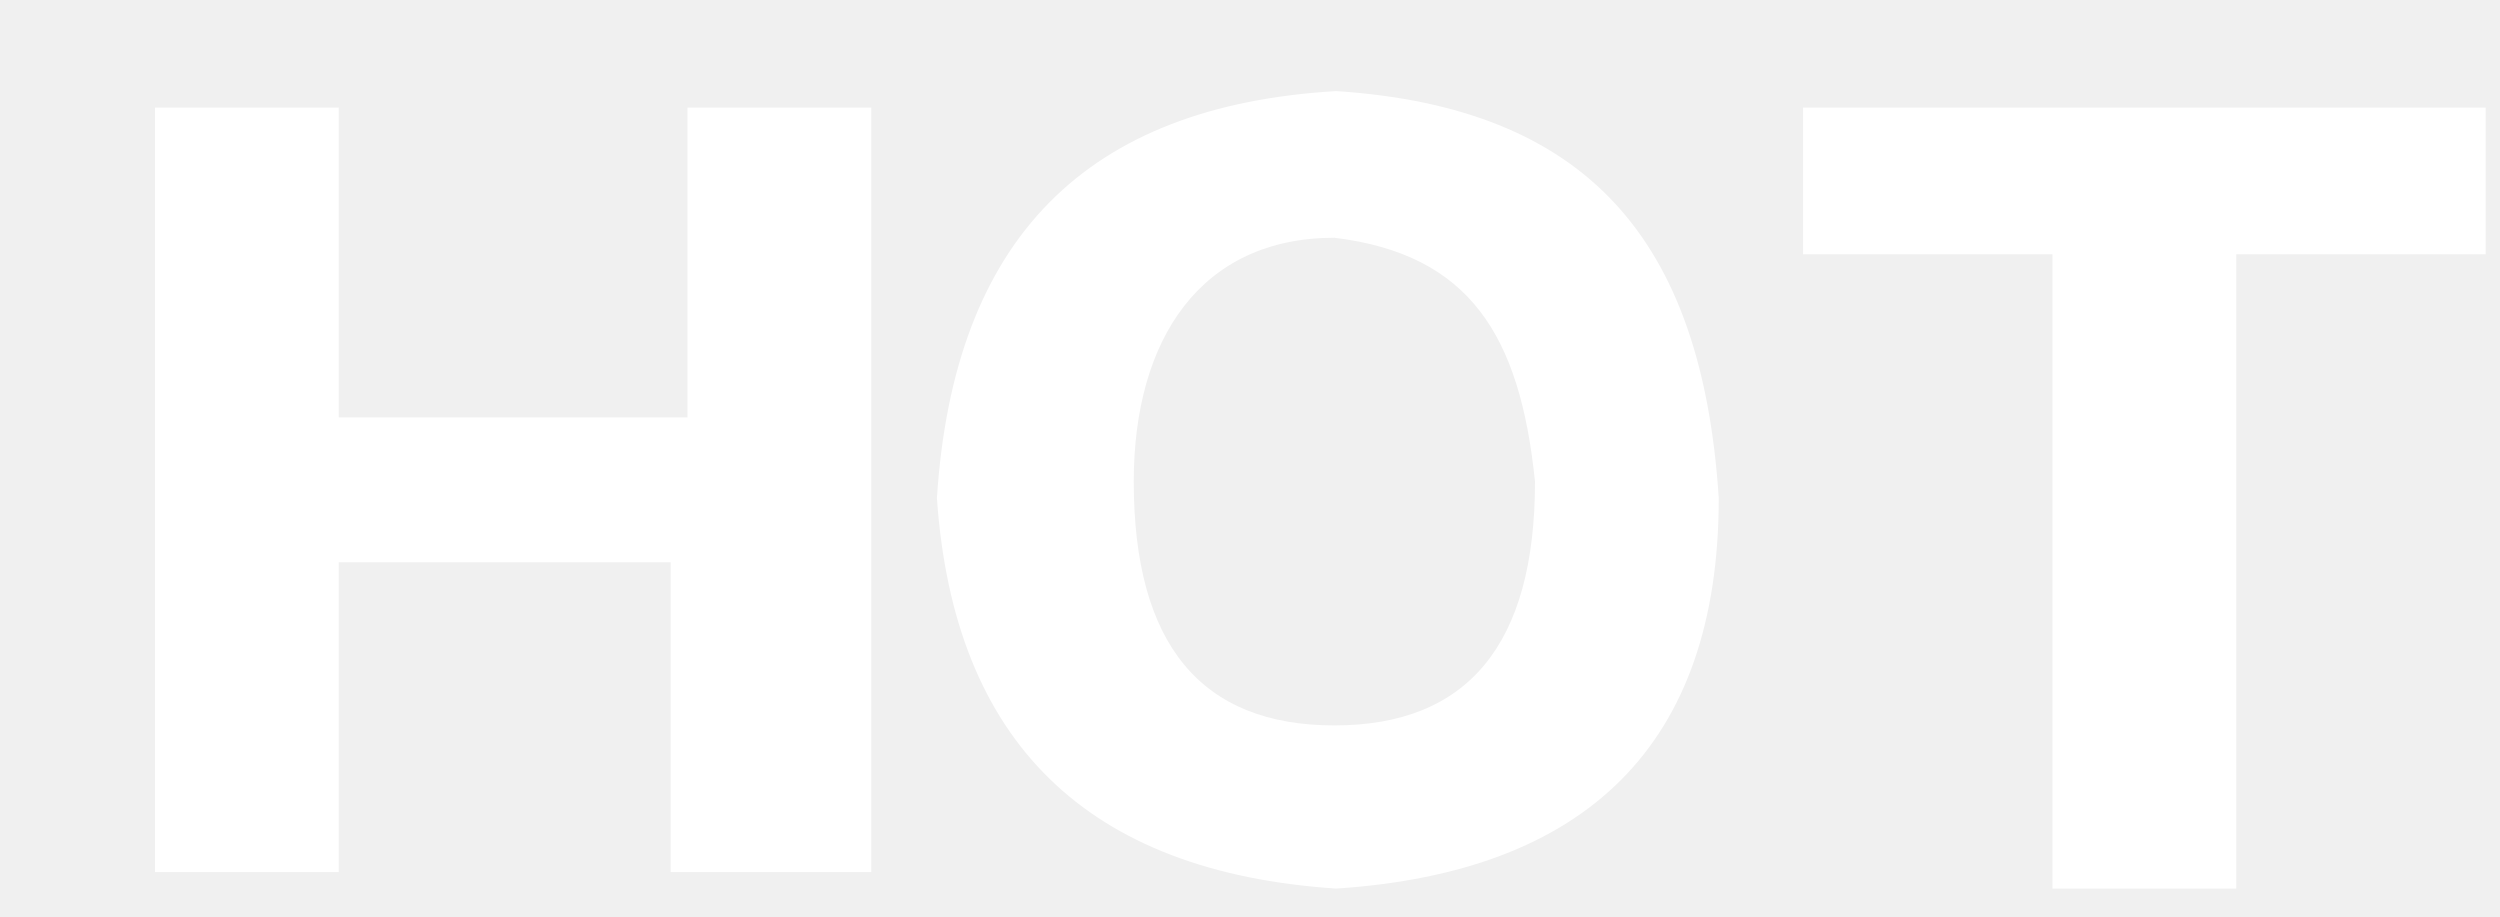
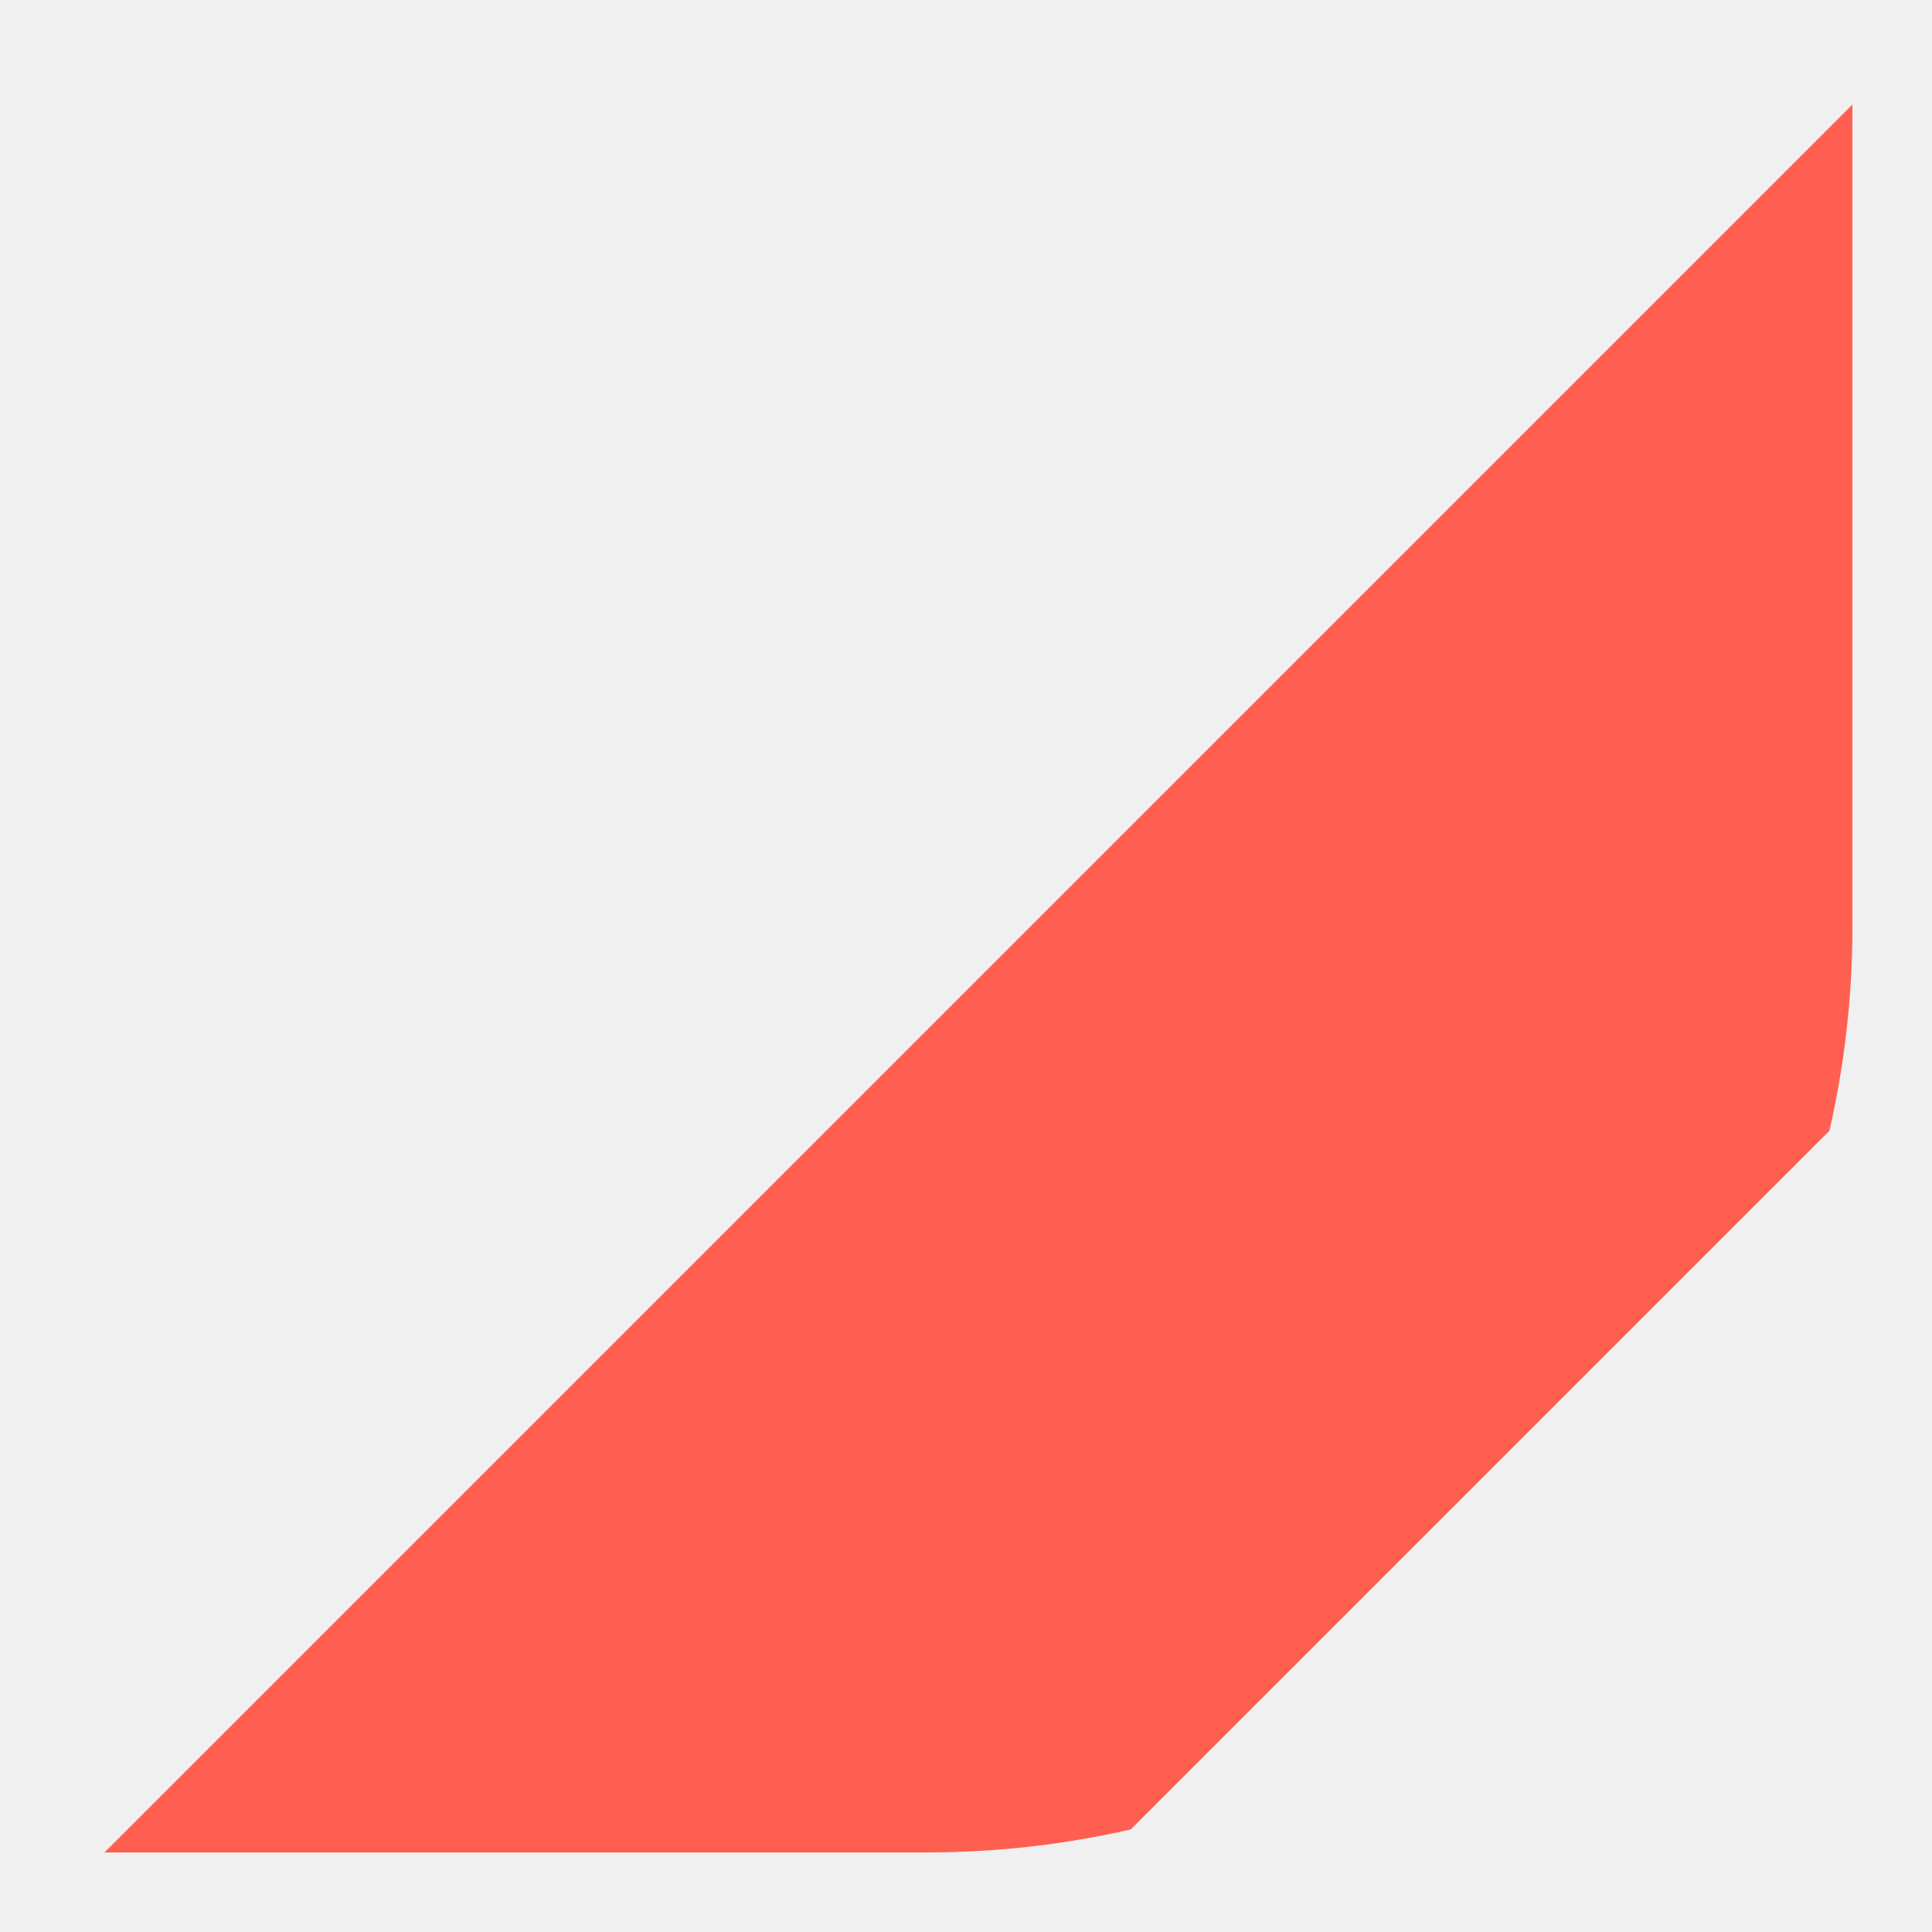
- <svg xmlns="http://www.w3.org/2000/svg" version="1.1" width="30px" height="11px">
+ <svg xmlns="http://www.w3.org/2000/svg" version="1.1" width="11px" height="11px">
  <defs>
    <pattern id="BGPattern" patternUnits="userSpaceOnUse" alignment="0 0" imageRepeat="None" />
-     <mask fill="white" id="Clip287">
-       <path d="M 24.63 10.663  L 26.835 10.663  L 26.835 3.051  L 29.828 3.051  L 29.828 1.291  L 21.637 1.291  L 21.637 3.051  L 24.63 3.051  L 24.63 10.663  Z M 16.035 1.093  C 13.042 1.269  11.445 2.853  11.243 5.977  C 11.445 8.903  13.042 10.465  16.035 10.663  C 19.027 10.465  20.625 8.947  20.625 5.977  C 20.423 2.853  19.027 1.291  16.035 1.093  Z M 16.013 2.853  C 17.633 3.051  18.24 4.019  18.42 5.779  C 18.42 7.737  17.61 8.705  16.013 8.705  C 14.415 8.705  13.605 7.737  13.605 5.779  C 13.605 4.063  14.415 2.853  16.013 2.853  Z M 8.048 10.465  L 10.253 10.465  L 10.455 10.465  L 10.455 1.291  L 8.25 1.291  L 8.25 5.009  L 4.065 5.009  L 4.065 1.291  L 1.86 1.291  L 1.86 10.465  L 4.065 10.465  L 4.065 6.747  L 8.048 6.747  L 8.048 10.465  Z " fill-rule="evenodd" />
+     <mask fill="white" id="Clip3251">
+       <path d="M 10.416 6.438  C 10.502 6.063  10.547 5.674  10.547 5.273  L 10.547 0.595  L 0.595 10.547  L 5.273 10.547  C 5.674 10.547  6.063 10.502  6.438 10.416  L 10.416 6.438  Z " fill-rule="evenodd" />
    </mask>
  </defs>
-   <g transform="matrix(1 0 0 1 -164 -1102 )">
-     <path d="M 24.63 10.663  L 26.835 10.663  L 26.835 3.051  L 29.828 3.051  L 29.828 1.291  L 21.637 1.291  L 21.637 3.051  L 24.63 3.051  L 24.63 10.663  Z M 16.035 1.093  C 13.042 1.269  11.445 2.853  11.243 5.977  C 11.445 8.903  13.042 10.465  16.035 10.663  C 19.027 10.465  20.625 8.947  20.625 5.977  C 20.423 2.853  19.027 1.291  16.035 1.093  Z M 16.013 2.853  C 17.633 3.051  18.24 4.019  18.42 5.779  C 18.42 7.737  17.61 8.705  16.013 8.705  C 14.415 8.705  13.605 7.737  13.605 5.779  C 13.605 4.063  14.415 2.853  16.013 2.853  Z M 8.048 10.465  L 10.253 10.465  L 10.455 10.465  L 10.455 1.291  L 8.25 1.291  L 8.25 5.009  L 4.065 5.009  L 4.065 1.291  L 1.86 1.291  L 1.86 10.465  L 4.065 10.465  L 4.065 6.747  L 8.048 6.747  L 8.048 10.465  Z " fill-rule="nonzero" fill="rgba(255, 255, 255, 1)" stroke="none" transform="matrix(1 0 0 1 164 1102 )" class="fill" />
-     <path d="M 24.63 10.663  L 26.835 10.663  L 26.835 3.051  L 29.828 3.051  L 29.828 1.291  L 21.637 1.291  L 21.637 3.051  L 24.63 3.051  L 24.63 10.663  Z " stroke-width="0" stroke-dasharray="0" stroke="rgba(255, 255, 255, 0)" fill="none" transform="matrix(1 0 0 1 164 1102 )" class="stroke" mask="url(#Clip287)" />
-     <path d="M 16.035 1.093  C 13.042 1.269  11.445 2.853  11.243 5.977  C 11.445 8.903  13.042 10.465  16.035 10.663  C 19.027 10.465  20.625 8.947  20.625 5.977  C 20.423 2.853  19.027 1.291  16.035 1.093  Z " stroke-width="0" stroke-dasharray="0" stroke="rgba(255, 255, 255, 0)" fill="none" transform="matrix(1 0 0 1 164 1102 )" class="stroke" mask="url(#Clip287)" />
-     <path d="M 16.013 2.853  C 17.633 3.051  18.24 4.019  18.42 5.779  C 18.42 7.737  17.61 8.705  16.013 8.705  C 14.415 8.705  13.605 7.737  13.605 5.779  C 13.605 4.063  14.415 2.853  16.013 2.853  Z " stroke-width="0" stroke-dasharray="0" stroke="rgba(255, 255, 255, 0)" fill="none" transform="matrix(1 0 0 1 164 1102 )" class="stroke" mask="url(#Clip287)" />
-     <path d="M 8.048 10.465  L 10.253 10.465  L 10.455 10.465  L 10.455 1.291  L 8.25 1.291  L 8.25 5.009  L 4.065 5.009  L 4.065 1.291  L 1.86 1.291  L 1.86 10.465  L 4.065 10.465  L 4.065 6.747  L 8.048 6.747  L 8.048 10.465  Z " stroke-width="0" stroke-dasharray="0" stroke="rgba(255, 255, 255, 0)" fill="none" transform="matrix(1 0 0 1 164 1102 )" class="stroke" mask="url(#Clip287)" />
+   <g transform="matrix(1 0 0 1 -103 -1354 )">
+     <path d="M 10.416 6.438  C 10.502 6.063  10.547 5.674  10.547 5.273  L 10.547 0.595  L 0.595 10.547  L 5.273 10.547  C 5.674 10.547  6.063 10.502  6.438 10.416  L 10.416 6.438  Z " fill-rule="nonzero" fill="rgba(255, 95, 81, 1)" stroke="none" transform="matrix(1 0 0 1 103 1354 )" class="fill" />
+     <path d="M 10.416 6.438  C 10.502 6.063  10.547 5.674  10.547 5.273  L 10.547 0.595  L 0.595 10.547  L 5.273 10.547  C 5.674 10.547  6.063 10.502  6.438 10.416  L 10.416 6.438  Z " stroke-width="0" stroke-dasharray="0" stroke="rgba(255, 255, 255, 0)" fill="none" transform="matrix(1 0 0 1 103 1354 )" class="stroke" mask="url(#Clip3251)" />
  </g>
</svg>
